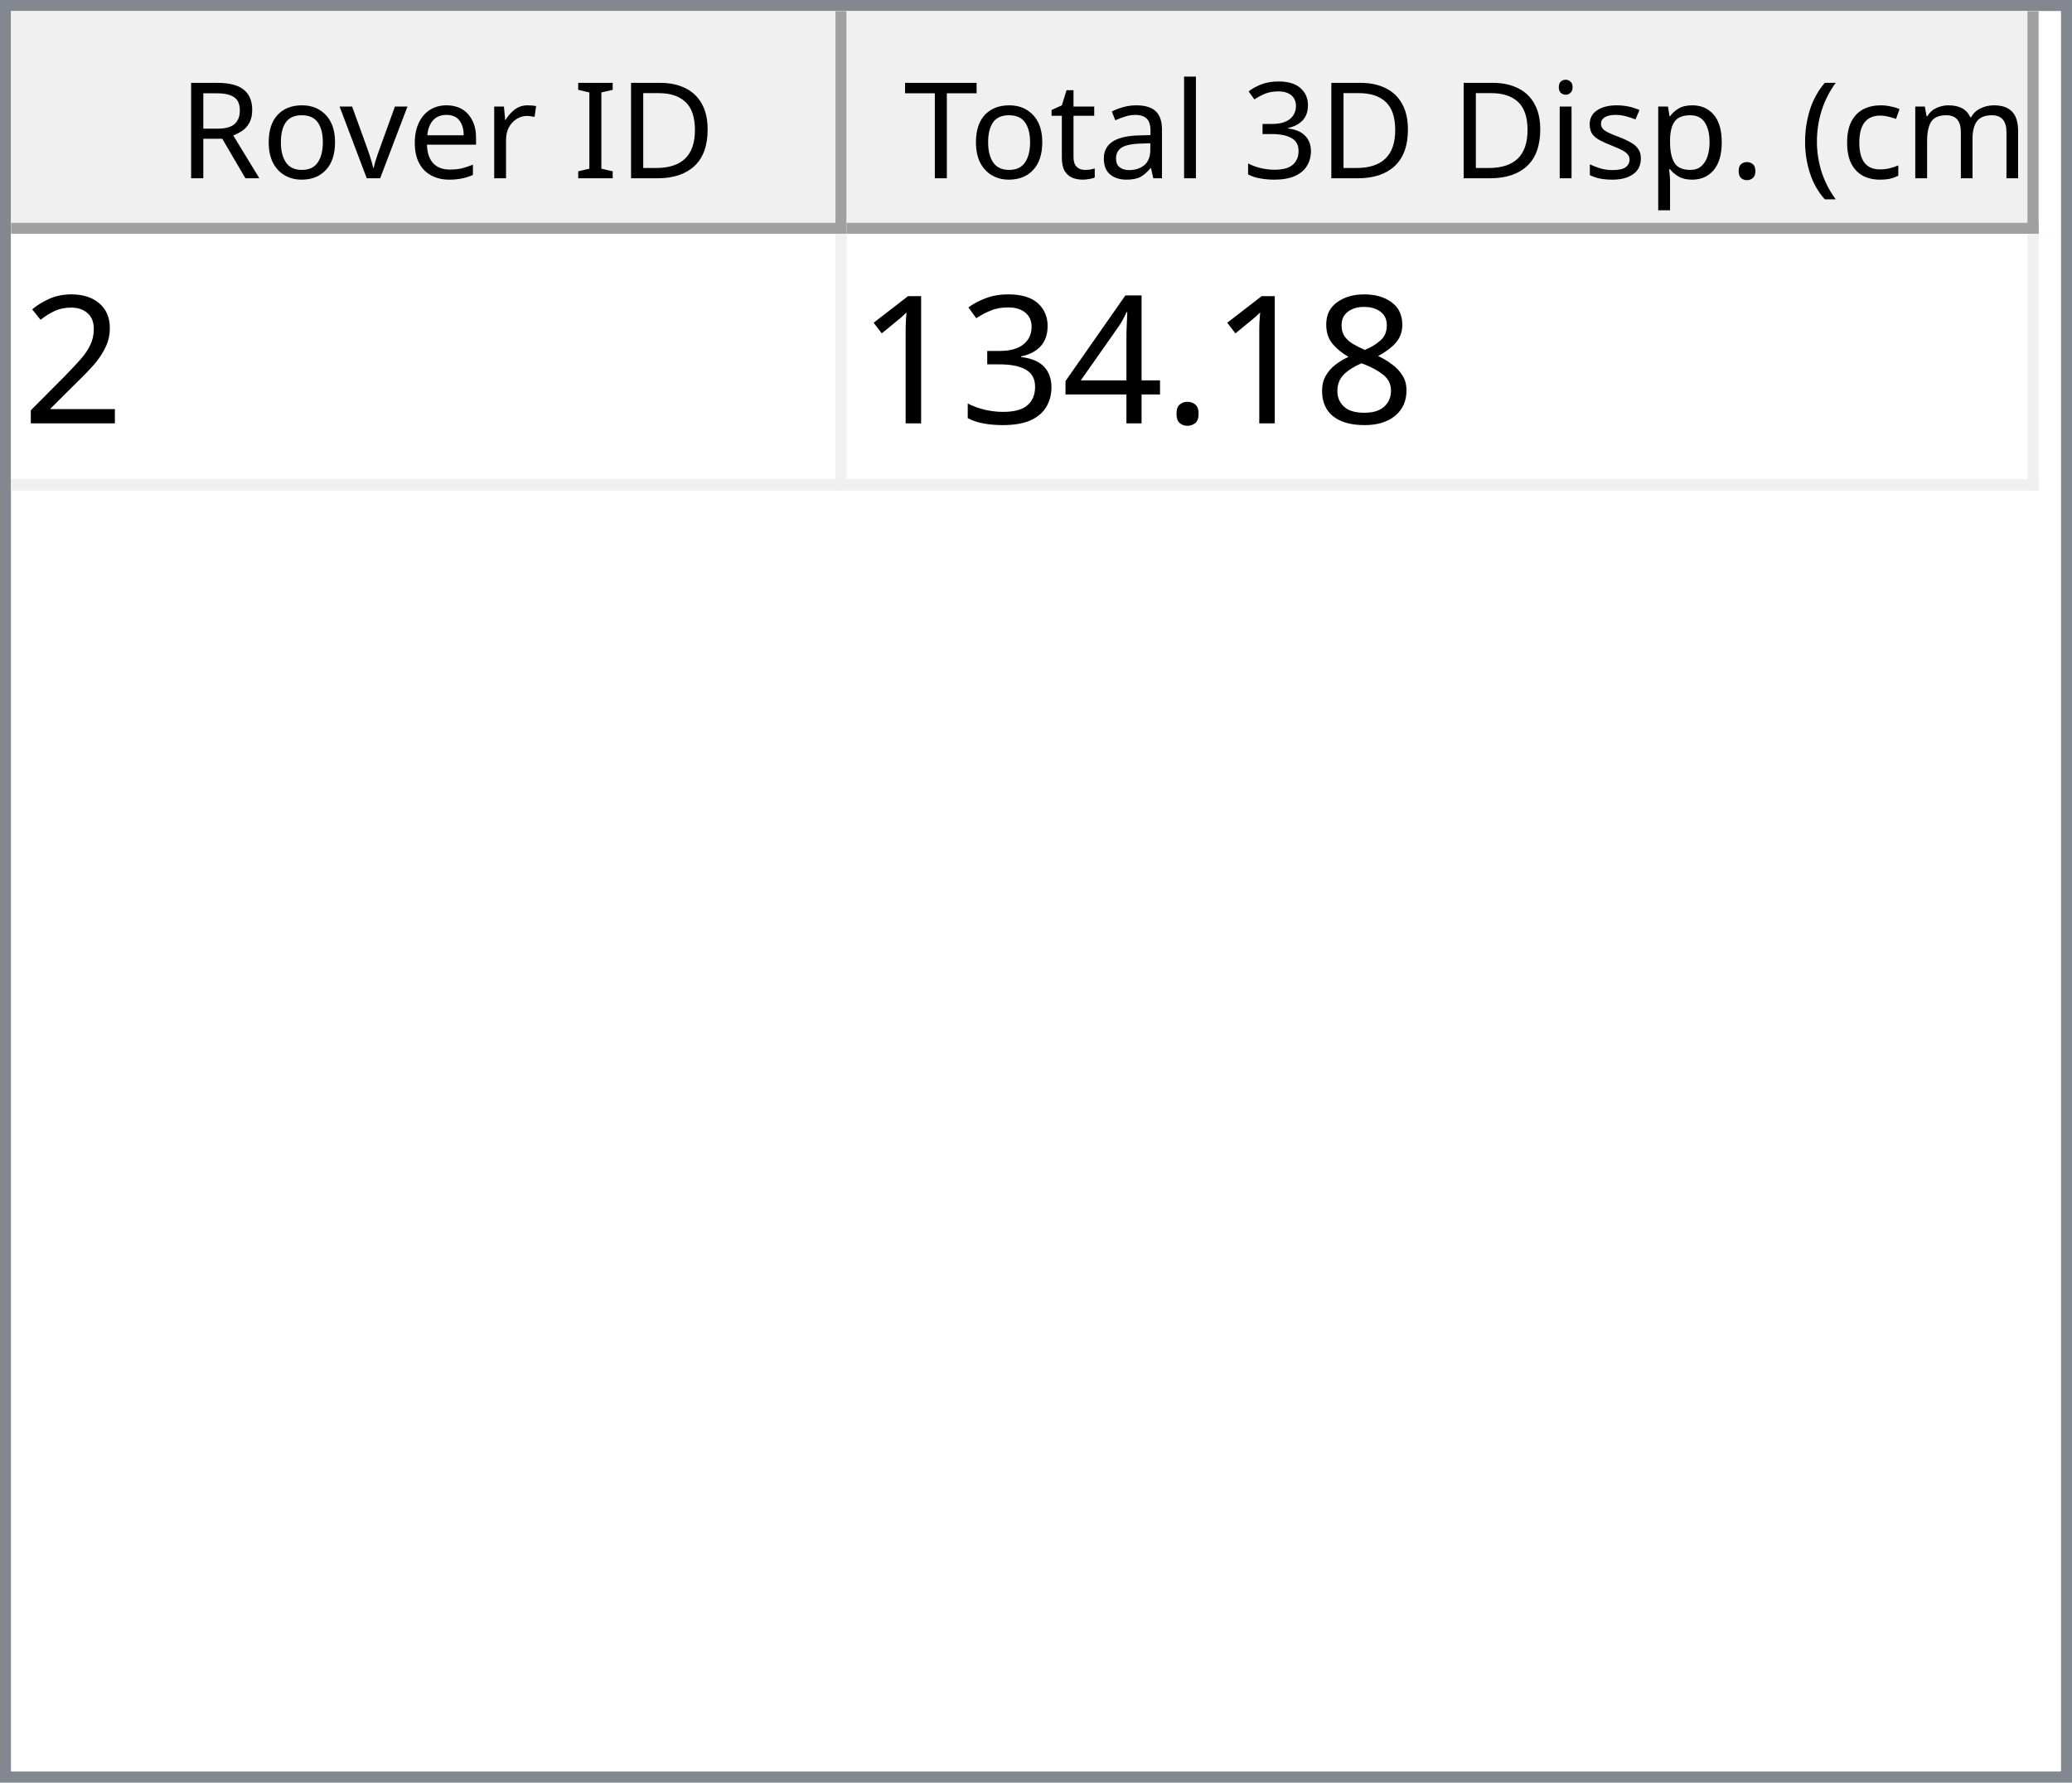
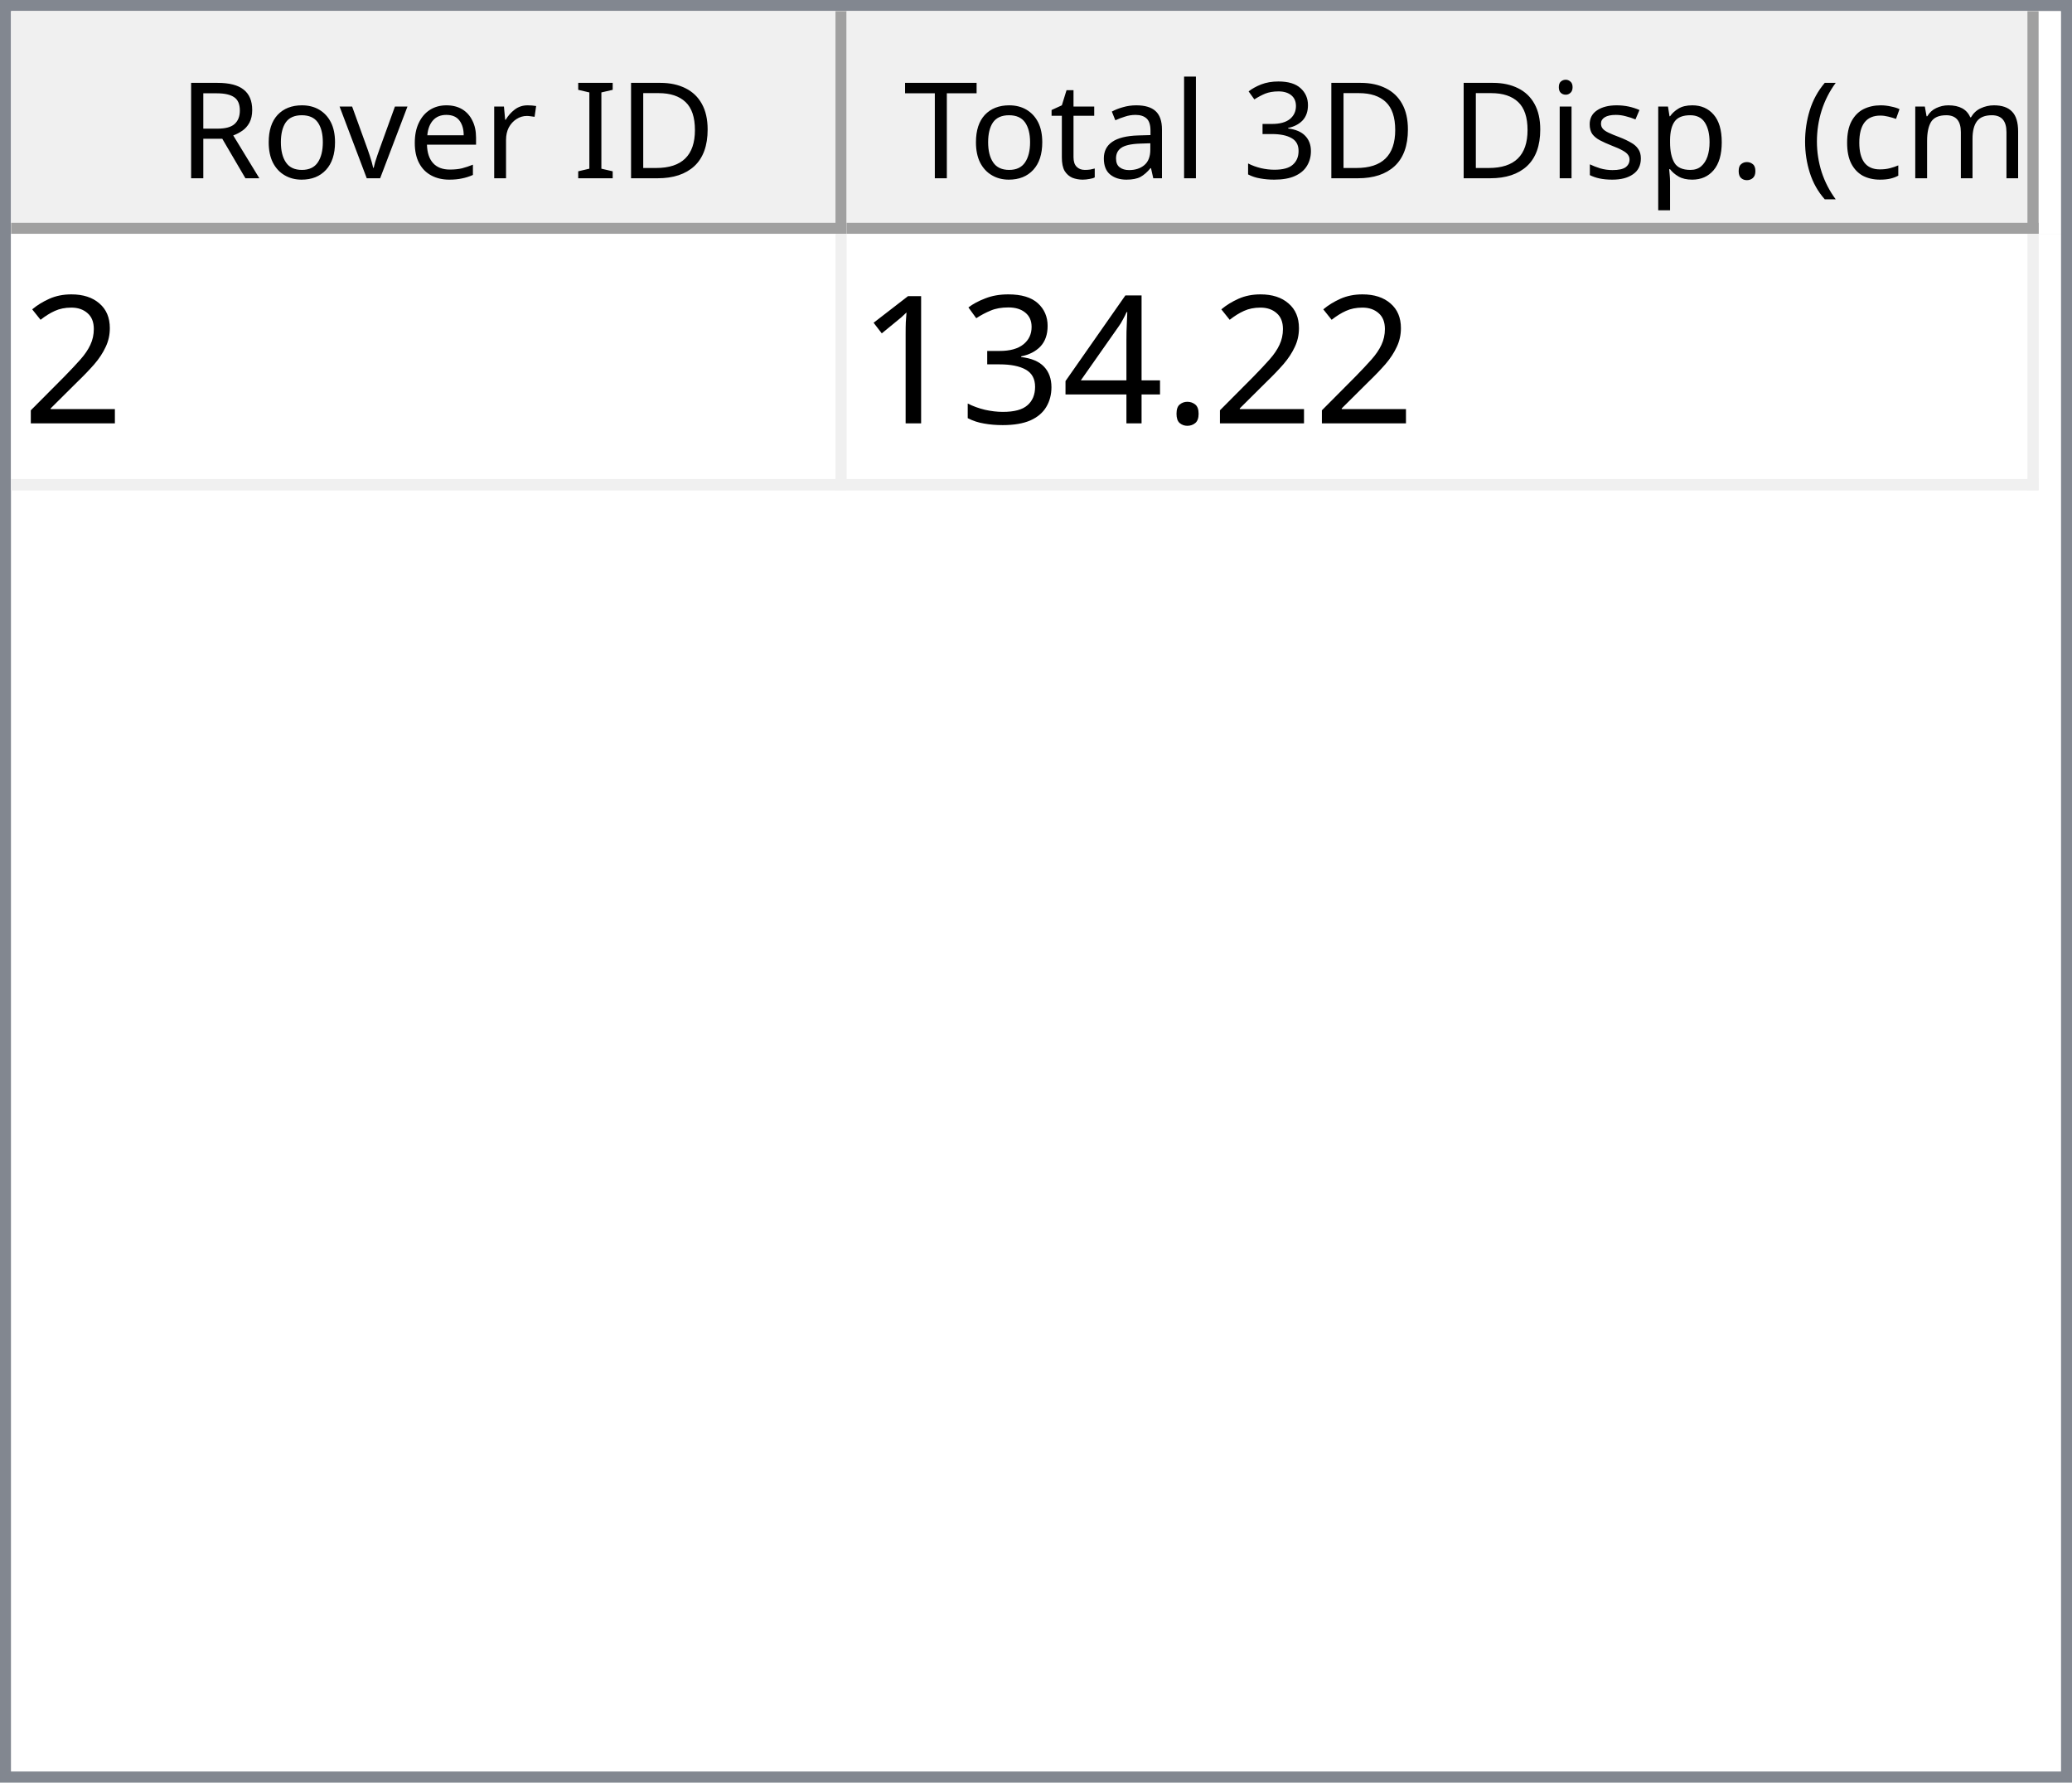
<svg xmlns="http://www.w3.org/2000/svg" style="fill-opacity:1; color-rendering:auto; color-interpolation:auto; text-rendering:auto; stroke:black; stroke-linecap:square; stroke-miterlimit:10; shape-rendering:auto; stroke-opacity:1; fill:black; stroke-dasharray:none; font-weight:normal; stroke-width:1; font-family:'Dialog'; font-style:normal; stroke-linejoin:miter; font-size:12px; stroke-dashoffset:0; image-rendering:auto;" width="186" height="160">
  <defs id="genericDefs" />
  <g>
    <defs id="defs1">
      <clipPath clipPathUnits="userSpaceOnUse" id="clipPath1">
        <path d="M0 0 L186 0 L186 160 L0 160 L0 0 Z" />
      </clipPath>
      <clipPath clipPathUnits="userSpaceOnUse" id="clipPath2">
        <path d="M0 0 L0 160 L186 160 L186 0 Z" />
      </clipPath>
      <clipPath clipPathUnits="userSpaceOnUse" id="clipPath3">
        <path d="M0 0 L0 20 L184 20 L184 0 Z" />
      </clipPath>
      <clipPath clipPathUnits="userSpaceOnUse" id="clipPath4">
        <path d="M0 0 L0 20 L75 20 L75 0 Z" />
      </clipPath>
      <clipPath clipPathUnits="userSpaceOnUse" id="clipPath5">
        <path d="M1 1 L1 19 L74 19 L74 1 Z" />
      </clipPath>
      <clipPath clipPathUnits="userSpaceOnUse" id="clipPath6">
        <path d="M0 0 L0 18 L73 18 L73 0 Z" />
      </clipPath>
      <clipPath clipPathUnits="userSpaceOnUse" id="clipPath7">
        <path d="M-0.5 -0.5 L-0.5 19.5 L74.5 19.5 L74.5 -0.5 Z" />
      </clipPath>
      <clipPath clipPathUnits="userSpaceOnUse" id="clipPath8">
        <path d="M0 0 L0 20 L107 20 L107 0 Z" />
      </clipPath>
      <clipPath clipPathUnits="userSpaceOnUse" id="clipPath9">
        <path d="M1 1 L1 19 L106 19 L106 1 Z" />
      </clipPath>
      <clipPath clipPathUnits="userSpaceOnUse" id="clipPath10">
        <path d="M0 0 L0 18 L105 18 L105 0 Z" />
      </clipPath>
      <clipPath clipPathUnits="userSpaceOnUse" id="clipPath11">
        <path d="M-0.5 -0.5 L-0.5 19.5 L106.5 19.5 L106.5 -0.5 Z" />
      </clipPath>
      <clipPath clipPathUnits="userSpaceOnUse" id="clipPath12">
        <path d="M0 0 L0 138 L184 138 L184 0 Z" />
      </clipPath>
      <clipPath clipPathUnits="userSpaceOnUse" id="clipPath13">
        <path d="M0 0 L0 23 L182 23 L182 0 Z" />
      </clipPath>
      <clipPath clipPathUnits="userSpaceOnUse" id="clipPath14">
        <path d="M-0.5 -0.5 L-0.5 22.5 L181.5 22.5 L181.5 -0.5 Z" />
      </clipPath>
      <clipPath clipPathUnits="userSpaceOnUse" id="clipPath15">
        <path d="M0 0 L0 22 L74 22 L74 0 Z" />
      </clipPath>
      <clipPath clipPathUnits="userSpaceOnUse" id="clipPath16">
        <path d="M0 0 L0 22 L106 22 L106 0 Z" />
      </clipPath>
      <font horiz-adv-x="64.551" id="font1">
        <font-face ascent="107.91" descent="25.098" units-per-em="100" style="font-style:normal; font-family:Segoe UI; font-weight:normal;" />
        <missing-glyph horiz-adv-x="64.551" d="M8.109 0 L8.109 68.266 L56.453 68.266 L56.453 0 L8.109 0 ZM15.328 7.234 L49.219 7.234 L49.219 61.031 L15.328 61.031 L15.328 7.234 Z" />
        <glyph unicode="D" horiz-adv-x="70.117" d="M9.188 0 L9.188 70.016 L28.516 70.016 Q65.531 70.016 65.531 35.891 Q65.531 19.672 55.25 9.836 Q44.969 0 27.734 0 L9.188 0 ZM17.391 62.594 L17.391 7.422 L27.828 7.422 Q41.609 7.422 49.273 14.797 Q56.938 22.172 56.938 35.688 Q56.938 62.594 28.328 62.594 L17.391 62.594 Z" />
        <glyph unicode="I" horiz-adv-x="26.611" d="M17.391 0 L9.188 0 L9.188 70.016 L17.391 70.016 L17.391 0 Z" />
        <glyph unicode=" " horiz-adv-x="27.393" d="" />
        <glyph unicode="r" horiz-adv-x="34.766" d="M34.188 41.891 Q32.078 43.5 28.125 43.5 Q23 43.5 19.555 38.672 Q16.109 33.844 16.109 25.484 L16.109 0 L8.109 0 L8.109 50 L16.109 50 L16.109 39.703 L16.312 39.703 Q18.016 44.969 21.531 47.922 Q25.047 50.875 29.391 50.875 Q32.516 50.875 34.188 50.203 L34.188 41.891 Z" />
        <glyph unicode="e" horiz-adv-x="52.295" d="M48.297 23 L12.984 23 Q13.188 14.656 17.484 10.109 Q21.781 5.562 29.297 5.562 Q37.75 5.562 44.828 11.141 L44.828 3.609 Q38.234 -1.172 27.391 -1.172 Q16.797 -1.172 10.742 5.641 Q4.688 12.453 4.688 24.812 Q4.688 36.469 11.305 43.82 Q17.922 51.172 27.734 51.172 Q37.547 51.172 42.922 44.828 Q48.297 38.484 48.297 27.203 L48.297 23 ZM40.094 29.781 Q40.047 36.719 36.75 40.578 Q33.453 44.438 27.594 44.438 Q21.922 44.438 17.969 40.383 Q14.016 36.328 13.094 29.781 L40.094 29.781 Z" />
        <glyph unicode="v" horiz-adv-x="47.9" d="M47.406 50 L27.484 0 L19.625 0 L0.688 50 L9.469 50 L22.172 13.672 Q23.578 9.672 23.922 6.688 L24.125 6.688 Q24.609 10.453 25.688 13.484 L38.969 50 L47.406 50 Z" />
        <glyph unicode="o" horiz-adv-x="58.594" d="M29 -1.172 Q17.922 -1.172 11.305 5.836 Q4.688 12.844 4.688 24.422 Q4.688 37.016 11.57 44.094 Q18.453 51.172 30.172 51.172 Q41.359 51.172 47.633 44.289 Q53.906 37.406 53.906 25.203 Q53.906 13.234 47.141 6.031 Q40.375 -1.172 29 -1.172 ZM29.594 44.438 Q21.875 44.438 17.383 39.188 Q12.891 33.938 12.891 24.703 Q12.891 15.828 17.43 10.695 Q21.969 5.562 29.594 5.562 Q37.359 5.562 41.531 10.594 Q45.703 15.625 45.703 24.906 Q45.703 34.281 41.531 39.359 Q37.359 44.438 29.594 44.438 Z" />
        <glyph unicode="R" horiz-adv-x="59.814" d="M59.375 0 L49.609 0 L37.891 19.625 Q36.281 22.359 34.766 24.289 Q33.25 26.219 31.664 27.438 Q30.078 28.656 28.25 29.219 Q26.422 29.781 24.125 29.781 L17.391 29.781 L17.391 0 L9.188 0 L9.188 70.016 L30.078 70.016 Q34.672 70.016 38.555 68.867 Q42.438 67.719 45.289 65.375 Q48.141 63.031 49.758 59.547 Q51.375 56.062 51.375 51.375 Q51.375 47.703 50.273 44.656 Q49.172 41.609 47.148 39.211 Q45.125 36.812 42.266 35.133 Q39.406 33.453 35.844 32.516 L35.844 32.328 Q37.594 31.547 38.891 30.547 Q40.188 29.547 41.359 28.18 Q42.531 26.812 43.68 25.078 Q44.828 23.344 46.234 21.047 L59.375 0 ZM17.391 62.594 L17.391 37.203 L28.516 37.203 Q31.594 37.203 34.203 38.133 Q36.812 39.062 38.719 40.797 Q40.625 42.531 41.703 45.047 Q42.781 47.562 42.781 50.688 Q42.781 56.297 39.141 59.445 Q35.5 62.594 28.609 62.594 L17.391 62.594 Z" />
        <glyph unicode=")" horiz-adv-x="30.176" d="M8.297 -15.922 L1.172 -15.922 Q16.406 2.344 16.406 26.812 Q16.406 51.469 1.078 70.016 L8.297 70.016 Q23.531 52.156 23.531 26.703 Q23.531 1.375 8.297 -15.922 Z" />
        <glyph unicode="m" horiz-adv-x="86.133" d="M79.109 0 L71.094 0 L71.094 28.719 Q71.094 37.016 68.531 40.727 Q65.969 44.438 59.906 44.438 Q54.781 44.438 51.195 39.75 Q47.609 35.062 47.609 28.516 L47.609 0 L39.594 0 L39.594 29.688 Q39.594 44.438 28.219 44.438 Q22.953 44.438 19.531 40.016 Q16.109 35.594 16.109 28.516 L16.109 0 L8.109 0 L8.109 50 L16.109 50 L16.109 42.094 L16.312 42.094 Q21.625 51.172 31.844 51.172 Q36.969 51.172 40.773 48.312 Q44.578 45.453 46 40.828 Q51.562 51.172 62.594 51.172 Q79.109 51.172 79.109 30.812 L79.109 0 Z" />
        <glyph unicode="c" horiz-adv-x="46.191" d="M42.188 2.297 Q36.422 -1.172 28.516 -1.172 Q17.828 -1.172 11.258 5.789 Q4.688 12.75 4.688 23.828 Q4.688 36.188 11.766 43.68 Q18.844 51.172 30.672 51.172 Q37.25 51.172 42.281 48.734 L42.281 40.531 Q36.719 44.438 30.375 44.438 Q22.703 44.438 17.797 38.945 Q12.891 33.453 12.891 24.516 Q12.891 15.719 17.508 10.641 Q22.125 5.562 29.891 5.562 Q36.422 5.562 42.188 9.906 L42.188 2.297 Z" />
        <glyph unicode="(" horiz-adv-x="30.176" d="M29.109 -15.922 L21.969 -15.922 Q6.844 1.375 6.844 26.703 Q6.844 52.156 21.969 70.016 L29.203 70.016 Q13.875 51.469 13.875 26.812 Q13.875 2.344 29.109 -15.922 Z" />
        <glyph unicode="." horiz-adv-x="21.68" d="M10.891 -1.078 Q8.641 -1.078 7.055 0.539 Q5.469 2.156 5.469 4.391 Q5.469 6.641 7.055 8.273 Q8.641 9.906 10.891 9.906 Q13.188 9.906 14.797 8.273 Q16.406 6.641 16.406 4.391 Q16.406 2.156 14.797 0.539 Q13.188 -1.078 10.891 -1.078 Z" />
        <glyph unicode="p" horiz-adv-x="58.789" d="M16.312 7.234 L16.109 7.234 L16.109 -23 L8.109 -23 L8.109 50 L16.109 50 L16.109 41.219 L16.312 41.219 Q22.219 51.172 33.594 51.172 Q43.266 51.172 48.688 44.461 Q54.109 37.75 54.109 26.469 Q54.109 13.922 48 6.375 Q41.891 -1.172 31.297 -1.172 Q21.578 -1.172 16.312 7.234 ZM16.109 27.391 L16.109 20.406 Q16.109 14.203 20.141 9.883 Q24.172 5.562 30.375 5.562 Q37.641 5.562 41.773 11.133 Q45.906 16.703 45.906 26.609 Q45.906 34.969 42.047 39.703 Q38.188 44.438 31.594 44.438 Q24.609 44.438 20.359 39.578 Q16.109 34.719 16.109 27.391 Z" />
        <glyph unicode="s" horiz-adv-x="42.432" d="M5.078 1.812 L5.078 10.406 Q11.625 5.562 19.484 5.562 Q30.031 5.562 30.031 12.594 Q30.031 14.594 29.125 15.992 Q28.219 17.391 26.68 18.461 Q25.141 19.531 23.07 20.383 Q21 21.234 18.609 22.172 Q15.281 23.484 12.766 24.828 Q10.25 26.172 8.57 27.859 Q6.891 29.547 6.031 31.695 Q5.172 33.844 5.172 36.719 Q5.172 40.234 6.789 42.945 Q8.406 45.656 11.086 47.484 Q13.766 49.312 17.211 50.242 Q20.656 51.172 24.312 51.172 Q30.812 51.172 35.938 48.922 L35.938 40.828 Q30.422 44.438 23.25 44.438 Q21 44.438 19.195 43.922 Q17.391 43.406 16.094 42.477 Q14.797 41.547 14.086 40.258 Q13.375 38.969 13.375 37.406 Q13.375 35.453 14.086 34.133 Q14.797 32.812 16.164 31.789 Q17.531 30.766 19.484 29.938 Q21.438 29.109 23.922 28.125 Q27.25 26.859 29.883 25.516 Q32.516 24.172 34.375 22.484 Q36.234 20.797 37.234 18.602 Q38.234 16.406 38.234 13.375 Q38.234 9.672 36.602 6.938 Q34.969 4.203 32.234 2.398 Q29.5 0.594 25.93 -0.289 Q22.359 -1.172 18.453 -1.172 Q10.75 -1.172 5.078 1.812 Z" />
        <glyph unicode="i" horiz-adv-x="24.219" d="M12.203 62.703 Q10.062 62.703 8.547 64.164 Q7.031 65.625 7.031 67.875 Q7.031 70.125 8.547 71.609 Q10.062 73.094 12.203 73.094 Q14.406 73.094 15.945 71.609 Q17.484 70.125 17.484 67.875 Q17.484 65.719 15.945 64.211 Q14.406 62.703 12.203 62.703 ZM16.109 0 L8.109 0 L8.109 50 L16.109 50 L16.109 0 Z" />
        <glyph unicode="3" horiz-adv-x="53.906" d="M46.531 19.828 Q46.531 15.094 44.75 11.211 Q42.969 7.328 39.719 4.57 Q36.469 1.812 31.93 0.297 Q27.391 -1.219 21.922 -1.219 Q11.922 -1.219 6 2.594 L6 11.188 Q13.094 5.609 22.219 5.609 Q25.875 5.609 28.828 6.539 Q31.781 7.469 33.906 9.227 Q36.031 10.984 37.18 13.477 Q38.328 15.969 38.328 19.094 Q38.328 32.812 18.797 32.812 L12.984 32.812 L12.984 39.594 L18.5 39.594 Q35.797 39.594 35.797 52.484 Q35.797 64.406 22.609 64.406 Q15.188 64.406 8.688 59.422 L8.688 67.188 Q15.375 71.188 24.609 71.188 Q29 71.188 32.57 69.969 Q36.141 68.75 38.68 66.555 Q41.219 64.359 42.609 61.281 Q44 58.203 44 54.5 Q44 40.672 30.031 36.719 L30.031 36.531 Q33.594 36.141 36.625 34.797 Q39.656 33.453 41.852 31.305 Q44.047 29.156 45.289 26.25 Q46.531 23.344 46.531 19.828 Z" />
        <glyph unicode="l" horiz-adv-x="24.219" d="M16.109 0 L8.109 0 L8.109 74.031 L16.109 74.031 L16.109 0 Z" />
        <glyph unicode="a" horiz-adv-x="50.879" d="M43.891 0 L35.891 0 L35.891 7.812 L35.688 7.812 Q30.469 -1.172 20.312 -1.172 Q12.844 -1.172 8.617 2.781 Q4.391 6.734 4.391 13.281 Q4.391 27.297 20.906 29.594 L35.891 31.688 Q35.891 44.438 25.594 44.438 Q16.547 44.438 9.281 38.281 L9.281 46.484 Q16.656 51.172 26.266 51.172 Q43.891 51.172 43.891 32.516 L43.891 0 ZM35.891 25.297 L23.828 23.641 Q18.266 22.859 15.43 20.875 Q12.594 18.891 12.594 13.875 Q12.594 10.203 15.211 7.883 Q17.828 5.562 22.172 5.562 Q28.125 5.562 32.008 9.742 Q35.891 13.922 35.891 20.312 L35.891 25.297 Z" />
        <glyph unicode="t" horiz-adv-x="33.887" d="M31.297 0.484 Q28.469 -1.078 23.828 -1.078 Q10.688 -1.078 10.688 13.578 L10.688 43.172 L2.094 43.172 L2.094 50 L10.688 50 L10.688 62.203 L18.703 64.797 L18.703 50 L31.297 50 L31.297 43.172 L18.703 43.172 L18.703 14.984 Q18.703 9.969 20.414 7.82 Q22.125 5.672 26.078 5.672 Q29.109 5.672 31.297 7.328 L31.297 0.484 Z" />
        <glyph unicode="T" horiz-adv-x="52.393" d="M50.594 62.594 L30.375 62.594 L30.375 0 L22.172 0 L22.172 62.594 L2 62.594 L2 70.016 L50.594 70.016 L50.594 62.594 Z" />
      </font>
      <font horiz-adv-x="75.0" id="font2">
        <font-face ascent="100.537" descent="21.973" units-per-em="100" style="font-style:normal; font-family:sans-serif; font-weight:normal;" />
        <missing-glyph horiz-adv-x="75.0" d="M12.5 0 L12.5 62.5 L62.5 62.5 L62.5 0 L12.5 0 ZM14.062 1.562 L60.938 1.562 L60.938 60.938 L14.062 60.938 L14.062 1.562 Z" />
        <glyph unicode="2" horiz-adv-x="55.615" d="M50.344 8.453 L50.344 0 L3.031 0 Q2.938 3.172 4.047 6.109 Q5.859 10.938 9.836 15.625 Q13.812 20.312 21.344 26.469 Q33.016 36.031 37.117 41.625 Q41.219 47.219 41.219 52.203 Q41.219 57.422 37.477 61.008 Q33.734 64.594 27.734 64.594 Q21.391 64.594 17.578 60.789 Q13.766 56.984 13.719 50.25 L4.688 51.172 Q5.609 61.281 11.664 66.578 Q17.719 71.875 27.938 71.875 Q38.234 71.875 44.242 66.164 Q50.25 60.453 50.25 52 Q50.25 47.703 48.492 43.555 Q46.734 39.406 42.656 34.812 Q38.578 30.219 29.109 22.219 Q21.188 15.578 18.945 13.211 Q16.703 10.844 15.234 8.453 L50.344 8.453 Z" />
-         <glyph unicode="8" horiz-adv-x="55.615" d="M17.672 38.812 Q12.203 40.828 9.57 44.539 Q6.938 48.25 6.938 53.422 Q6.938 61.234 12.555 66.555 Q18.172 71.875 27.484 71.875 Q36.859 71.875 42.578 66.43 Q48.297 60.984 48.297 53.172 Q48.297 48.188 45.68 44.508 Q43.062 40.828 37.75 38.812 Q44.344 36.672 47.781 31.883 Q51.219 27.094 51.219 20.453 Q51.219 11.281 44.727 5.031 Q38.234 -1.219 27.641 -1.219 Q17.047 -1.219 10.547 5.055 Q4.047 11.328 4.047 20.703 Q4.047 27.688 7.594 32.398 Q11.141 37.109 17.672 38.812 ZM15.922 53.719 Q15.922 48.641 19.195 45.414 Q22.469 42.188 27.688 42.188 Q32.766 42.188 36.016 45.383 Q39.266 48.578 39.266 53.219 Q39.266 58.062 35.914 61.359 Q32.562 64.656 27.594 64.656 Q22.562 64.656 19.242 61.43 Q15.922 58.203 15.922 53.719 ZM13.094 20.656 Q13.094 16.891 14.875 13.375 Q16.656 9.859 20.172 7.93 Q23.688 6 27.734 6 Q34.031 6 38.133 10.055 Q42.234 14.109 42.234 20.359 Q42.234 26.703 38.016 30.859 Q33.797 35.016 27.438 35.016 Q21.234 35.016 17.164 30.914 Q13.094 26.812 13.094 20.656 Z" />
        <glyph unicode="." horiz-adv-x="27.783" d="M9.078 0 L9.078 10.016 L19.094 10.016 L19.094 0 L9.078 0 Z" />
        <glyph unicode="4" horiz-adv-x="55.615" d="M32.328 0 L32.328 17.141 L1.266 17.141 L1.266 25.203 L33.938 71.578 L41.109 71.578 L41.109 25.203 L50.781 25.203 L50.781 17.141 L41.109 17.141 L41.109 0 L32.328 0 ZM32.328 25.203 L32.328 57.469 L9.906 25.203 L32.328 25.203 Z" />
        <glyph unicode="3" horiz-adv-x="55.615" d="M4.203 18.891 L12.984 20.062 Q14.5 12.594 18.141 9.297 Q21.781 6 27 6 Q33.203 6 37.477 10.297 Q41.75 14.594 41.75 20.953 Q41.75 27 37.797 30.93 Q33.844 34.859 27.734 34.859 Q25.25 34.859 21.531 33.891 L22.516 41.609 Q23.391 41.5 23.922 41.5 Q29.547 41.5 34.039 44.43 Q38.531 47.359 38.531 53.469 Q38.531 58.297 35.258 61.477 Q31.984 64.656 26.812 64.656 Q21.688 64.656 18.266 61.43 Q14.844 58.203 13.875 51.766 L5.078 53.328 Q6.688 62.156 12.398 67.016 Q18.109 71.875 26.609 71.875 Q32.469 71.875 37.398 69.359 Q42.328 66.844 44.945 62.5 Q47.562 58.156 47.562 53.266 Q47.562 48.641 45.07 44.828 Q42.578 41.016 37.703 38.766 Q44.047 37.312 47.562 32.695 Q51.078 28.078 51.078 21.141 Q51.078 11.766 44.242 5.25 Q37.406 -1.266 26.953 -1.266 Q17.531 -1.266 11.305 4.352 Q5.078 9.969 4.203 18.891 Z" />
        <glyph unicode="1" horiz-adv-x="55.615" d="M37.25 0 L28.469 0 L28.469 56 Q25.297 52.984 20.141 49.953 Q14.984 46.922 10.891 45.406 L10.891 53.906 Q18.266 57.375 23.781 62.305 Q29.297 67.234 31.594 71.875 L37.25 71.875 L37.25 0 Z" />
      </font>
    </defs>
    <g style="fill:white; stroke:white;">
      <rect x="0" y="0" width="186" style="clip-path:url(#clipPath1); stroke:none;" height="160" />
    </g>
    <g style="fill:white; text-rendering:optimizeSpeed; color-rendering:optimizeSpeed; image-rendering:optimizeSpeed; shape-rendering:crispEdges; stroke:white; color-interpolation:sRGB;">
      <rect x="0" width="186" height="160" y="0" style="stroke:none;" />
      <path style="stroke:none;" d="M0 160 L186 160 L186 0 L0 0 Z" />
    </g>
    <g style="fill:rgb(240,240,240); font-family:'Segoe UI'; stroke:rgb(240,240,240);">
      <rect x="0" y="0" width="186" style="clip-path:url(#clipPath2); stroke:none;" height="160" />
    </g>
    <g style="fill:rgb(130,135,144); font-family:'Segoe UI'; stroke:rgb(130,135,144);">
      <path d="M0 0 L186 0 L186 160 L0 160 L0 0 ZM1 1 L185 1 L185 159 L1 159 L1 1 Z" style="fill-rule:evenodd; clip-path:url(#clipPath2); stroke:none;" />
    </g>
    <g style="fill:white; font-family:'Segoe UI'; stroke:white;" transform="translate(1,1)">
      <rect x="0" y="0" width="184" style="clip-path:url(#clipPath3); stroke:none;" height="20" />
    </g>
    <g style="fill:rgb(240,240,240); font-family:'Segoe UI'; stroke:rgb(240,240,240);" transform="translate(1,1)">
      <rect x="0" y="0" width="75" style="clip-path:url(#clipPath4); stroke:none;" height="20" />
    </g>
    <g style="font-family:'Segoe UI';" transform="translate(2,2)">
      <text x="14" xml:space="preserve" y="14" style="clip-path:url(#clipPath6); stroke:none;">Rover ID</text>
    </g>
    <g style="fill:rgb(160,160,160); font-family:'Segoe UI'; stroke:rgb(160,160,160); stroke-linejoin:bevel;" transform="translate(1.5,1.5)">
      <line x1="74" x2="74" y1="0" style="fill:none; clip-path:url(#clipPath7);" y2="19" />
    </g>
    <g style="fill:rgb(160,160,160); font-family:'Segoe UI'; stroke:rgb(160,160,160); stroke-linejoin:bevel;" transform="matrix(1,0,0,1,1,1) translate(0.5,0.5)">
      <line x1="0" x2="74" y1="19" style="fill:none; clip-path:url(#clipPath7);" y2="19" />
    </g>
    <g style="fill:rgb(240,240,240); font-family:'Segoe UI'; stroke:rgb(240,240,240);" transform="translate(76,1)">
      <rect x="0" y="0" width="107" style="clip-path:url(#clipPath8); stroke:none;" height="20" />
    </g>
    <g style="font-family:'Segoe UI';" transform="translate(77,2)">
      <text x="1" xml:space="preserve" y="14" style="clip-path:url(#clipPath10); stroke:none;"> Total 3D Disp. (cm)</text>
    </g>
    <g style="fill:rgb(160,160,160); font-family:'Segoe UI'; stroke:rgb(160,160,160); stroke-linejoin:bevel;" transform="translate(76.5,1.5)">
      <line x1="106" x2="106" y1="0" style="fill:none; clip-path:url(#clipPath11);" y2="19" />
    </g>
    <g style="fill:rgb(160,160,160); font-family:'Segoe UI'; stroke:rgb(160,160,160); stroke-linejoin:bevel;" transform="matrix(1,0,0,1,76,1) translate(0.5,0.5)">
      <line x1="0" x2="106" y1="19" style="fill:none; clip-path:url(#clipPath11);" y2="19" />
    </g>
    <g style="fill:white; font-family:'Segoe UI'; stroke:white;" transform="translate(1,21)">
      <rect x="0" y="0" width="184" style="clip-path:url(#clipPath12); stroke:none;" height="138" />
    </g>
    <g style="fill:rgb(240,240,240); font-size:16px; font-family:sans-serif; stroke:rgb(240,240,240);" transform="translate(1,21)">
      <rect x="0" y="0" width="182" style="clip-path:url(#clipPath13); stroke:none;" height="23" />
      <line transform="translate(0.5,0.5)" x1="0" x2="181" y1="22" style="clip-path:url(#clipPath14); fill:none; stroke-linejoin:bevel;" y2="22" />
    </g>
    <g transform="matrix(1,0,0,1,1,21) translate(0.5,0.5)" style="fill:rgb(240,240,240); font-size:16px; font-family:sans-serif; stroke:rgb(240,240,240); stroke-linejoin:bevel;">
      <line x1="74" x2="74" y1="0" style="fill:none; clip-path:url(#clipPath14);" y2="22" />
    </g>
    <g transform="matrix(1,0,0,1,1,21) translate(0.5,0.5)" style="fill:rgb(240,240,240); font-size:16px; font-family:sans-serif; stroke:rgb(240,240,240); stroke-linejoin:bevel;">
      <line x1="181" x2="181" y1="0" style="fill:none; clip-path:url(#clipPath14);" y2="22" />
    </g>
    <g style="fill:white; font-size:16px; font-family:sans-serif; stroke:white;" transform="matrix(1,0,0,1,1,21)">
      <rect x="0" y="0" width="74" style="clip-path:url(#clipPath15); stroke:none;" height="22" />
      <text x="1" y="17" style="fill:black; clip-path:url(#clipPath15); stroke:none;" xml:space="preserve">2</text>
    </g>
    <g style="fill:white; font-size:16px; font-family:sans-serif; stroke:white;" transform="matrix(1,0,0,1,1,21) translate(75,0)">
      <rect x="0" y="0" width="106" style="clip-path:url(#clipPath16); stroke:none;" height="22" />
-       <text x="1" y="17" style="fill:black; clip-path:url(#clipPath16); stroke:none;" xml:space="preserve">134.18</text>
+       <text x="1" y="17" style="fill:black; clip-path:url(#clipPath16); stroke:none;" xml:space="preserve">134.22</text>
    </g>
  </g>
</svg>
